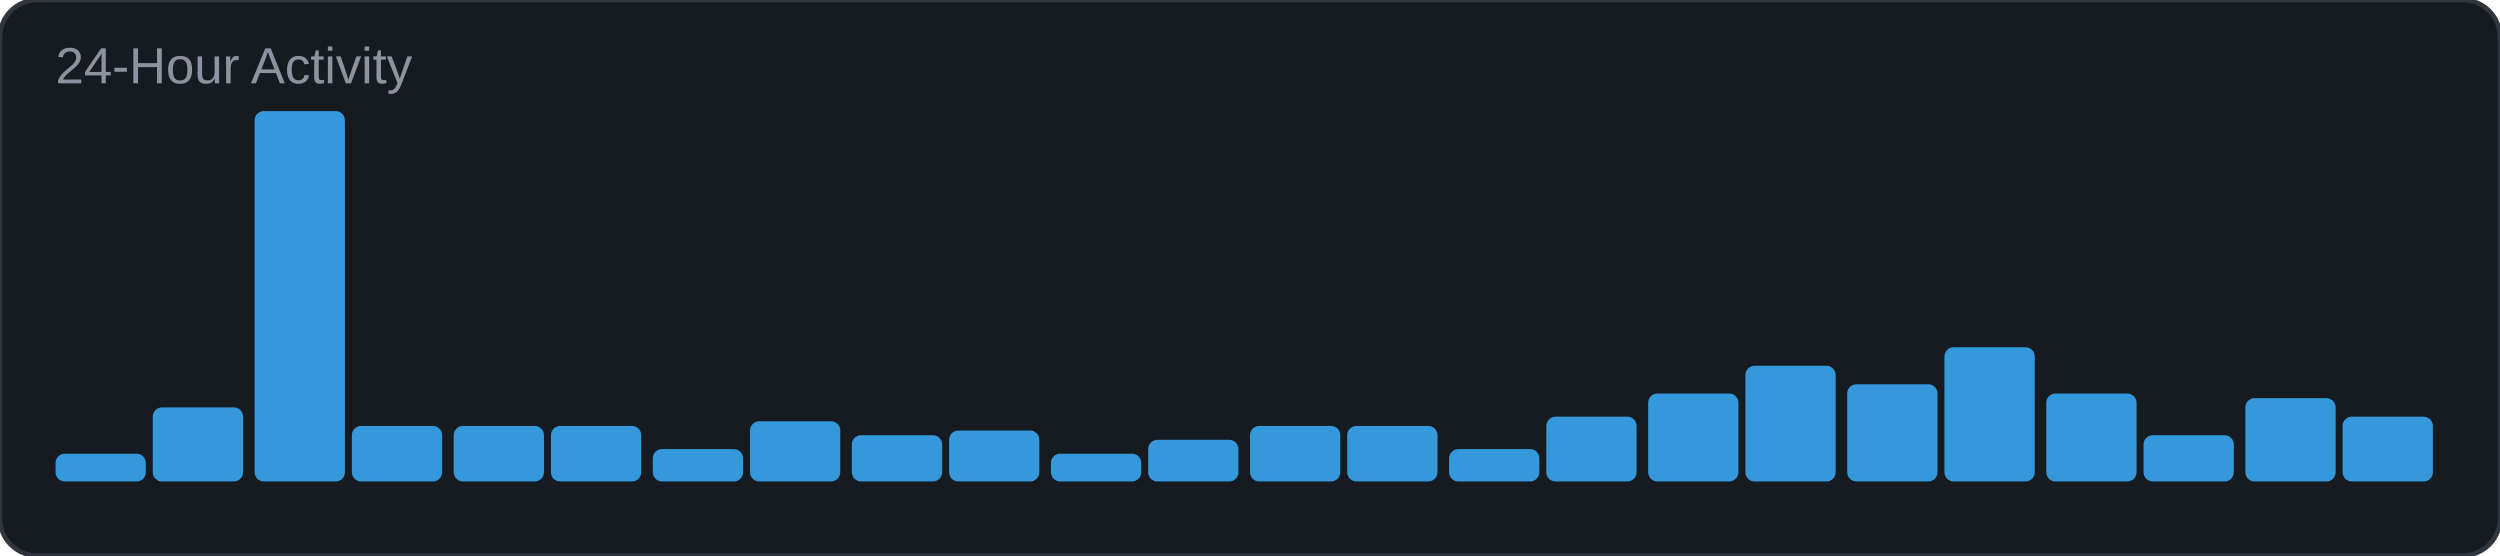
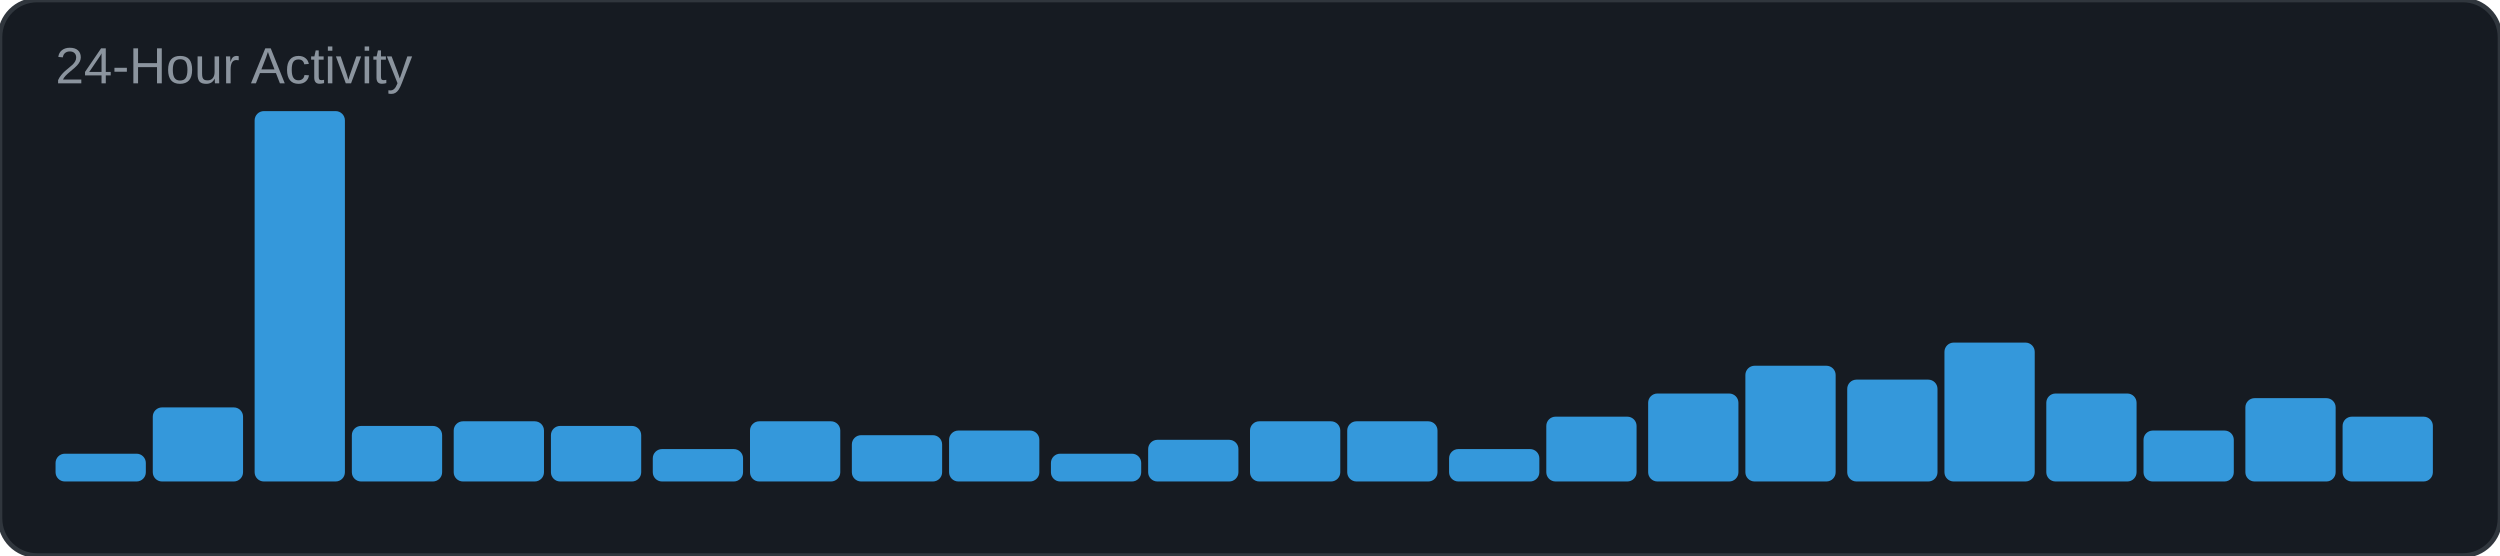
<svg xmlns="http://www.w3.org/2000/svg" width="540" height="120" viewBox="0 0 540 120">
  <rect width="540" height="120" rx="8" fill="#161b22" />
  <rect width="540" height="120" rx="8" fill="none" stroke="#30363d" stroke-width="1" />
  <text x="12" y="18" font-family="Arial, sans-serif" font-size="11" fill="#8b949e">24-Hour Activity</text>
  <rect x="12" y="98" width="19.5" height="6" rx="2" fill="#3498db" />
  <rect x="33" y="88" width="19.5" height="16" rx="2" fill="#3498db" />
  <rect x="55" y="24" width="19.5" height="80" rx="2" fill="#3498db" />
  <rect x="76" y="92" width="19.5" height="12" rx="2" fill="#3498db" />
-   <rect x="98" y="92" width="19.5" height="12" rx="2" fill="#3498db" />
+   <rect x="98" y="91" width="19.5" height="13" rx="2" fill="#3498db" />
  <rect x="119" y="92" width="19.5" height="12" rx="2" fill="#3498db" />
  <rect x="141" y="97" width="19.5" height="7" rx="2" fill="#3498db" />
  <rect x="162" y="91" width="19.5" height="13" rx="2" fill="#3498db" />
  <rect x="184" y="94" width="19.5" height="10" rx="2" fill="#3498db" />
  <rect x="205" y="93" width="19.5" height="11" rx="2" fill="#3498db" />
  <rect x="227" y="98" width="19.5" height="6" rx="2" fill="#3498db" />
  <rect x="248" y="95" width="19.5" height="9" rx="2" fill="#3498db" />
-   <rect x="270" y="92" width="19.5" height="12" rx="2" fill="#3498db" />
-   <rect x="291" y="92" width="19.5" height="12" rx="2" fill="#3498db" />
+   <rect x="270" y="91" width="19.5" height="13" rx="2" fill="#3498db" />
+   <rect x="291" y="91" width="19.5" height="13" rx="2" fill="#3498db" />
  <rect x="313" y="97" width="19.5" height="7" rx="2" fill="#3498db" />
  <rect x="334" y="90" width="19.5" height="14" rx="2" fill="#3498db" />
  <rect x="356" y="85" width="19.5" height="19" rx="2" fill="#3498db" />
  <rect x="377" y="79" width="19.5" height="25" rx="2" fill="#3498db" />
-   <rect x="399" y="83" width="19.5" height="21" rx="2" fill="#3498db" />
-   <rect x="420" y="75" width="19.5" height="29" rx="2" fill="#3498db" />
+   <rect x="399" y="82" width="19.5" height="22" rx="2" fill="#3498db" />
+   <rect x="420" y="74" width="19.5" height="30" rx="2" fill="#3498db" />
  <rect x="442" y="85" width="19.5" height="19" rx="2" fill="#3498db" />
-   <rect x="463" y="94" width="19.5" height="10" rx="2" fill="#3498db" />
+   <rect x="463" y="93" width="19.5" height="11" rx="2" fill="#3498db" />
  <rect x="485" y="86" width="19.5" height="18" rx="2" fill="#3498db" />
  <rect x="506" y="90" width="19.5" height="14" rx="2" fill="#3498db" />
</svg>
